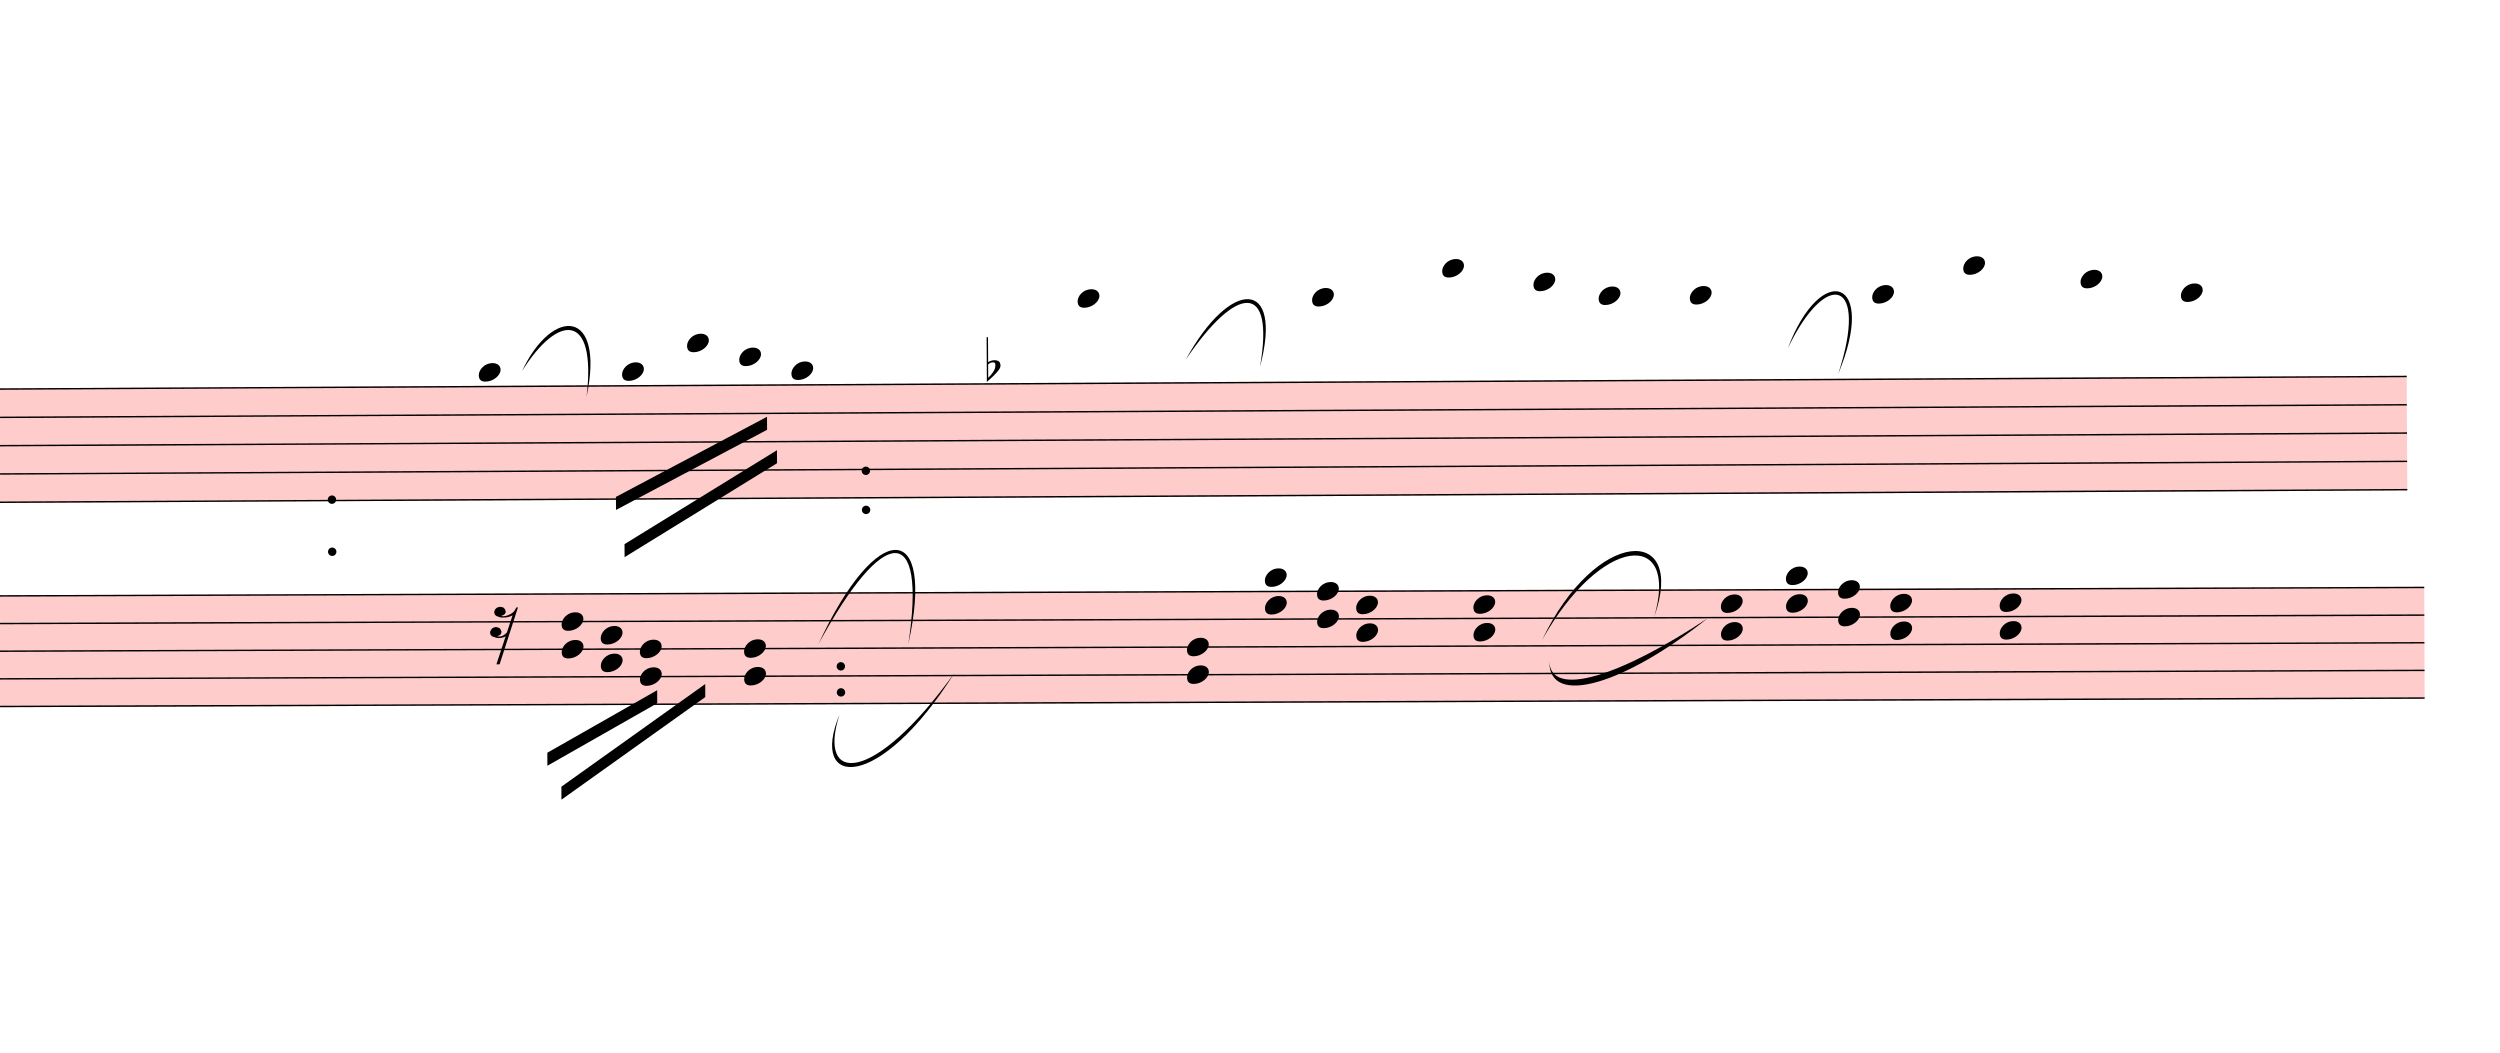
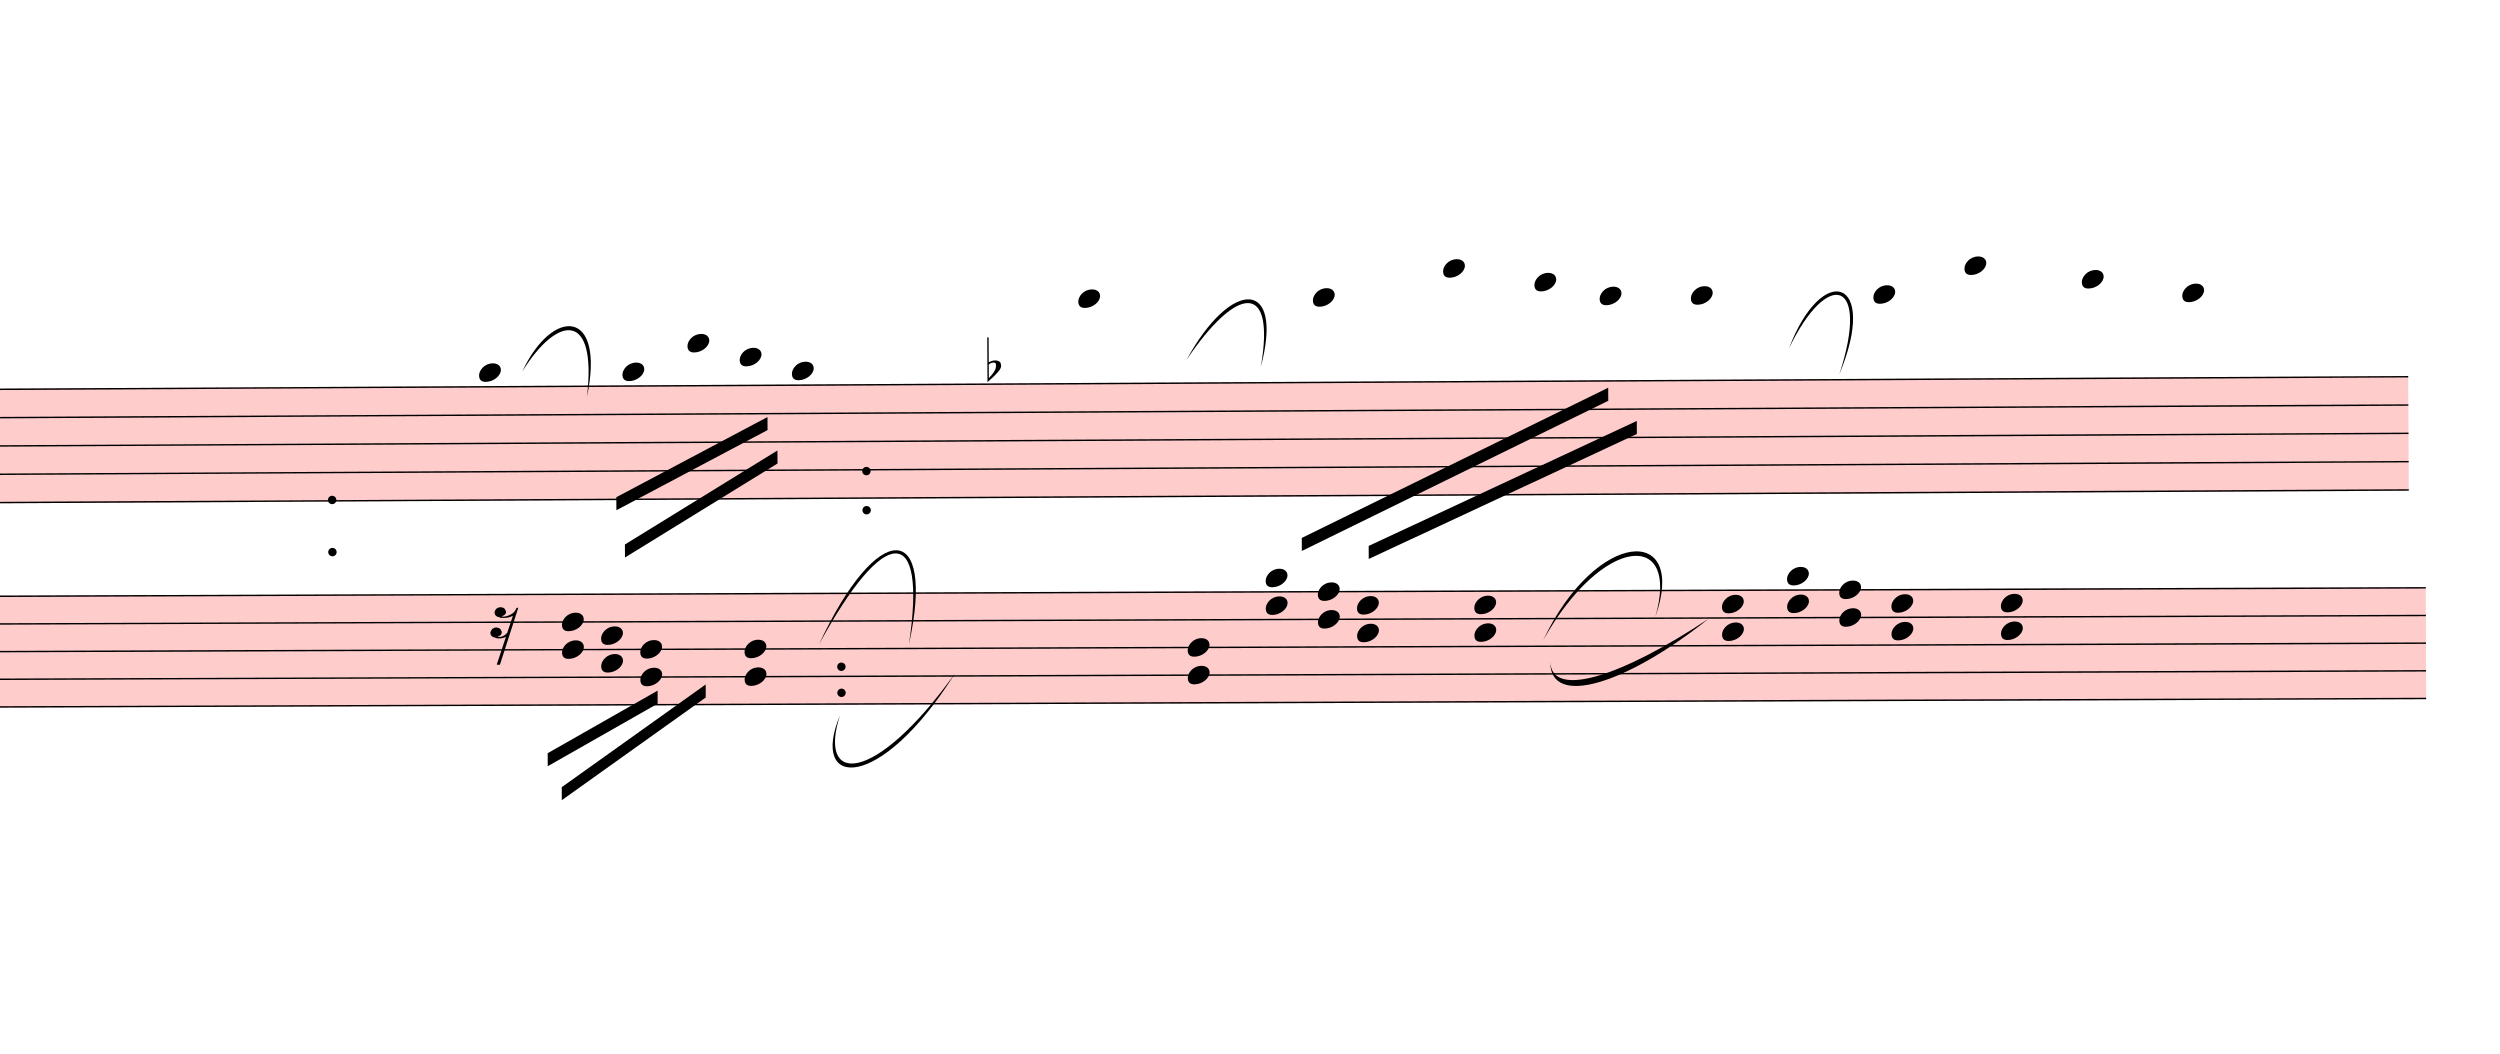
- <svg xmlns="http://www.w3.org/2000/svg" viewBox="9258.3 8122.5 17272.8 7272.29" version="1.1" overflow="visible">
+ <svg xmlns="http://www.w3.org/2000/svg" viewBox="9258.3 8122.5 17262 7272.29" version="1.1" overflow="visible">
  <defs>
    <style type="text/css">
    /* .staff * {
      fill: #000;
      stroke: #000;
    }

    .deletionBack {
      fill: #00000033;
    } */
  </style>
    <symbol id="sym_notehead_quarter" viewBox="0 0 1000 1000" overflow="inherit">
      <path transform="scale(1,-1)" d="M0 -39c0 68 73 172 200 172c66 0 114 -37 114 -95c0 -84 -106 -171 -218 -171c-64 0 -96 30 -96 94z" />
    </symbol>
    <symbol id="sym_accid_f" viewBox="0 0 1000 1000" overflow="inherit">
      <path transform="scale(1,-1)" d="M20 110c32 16 54 27 93 27c26 0 35 -3 54 -13c13 -7 24 -20 27 -38l4 -25c0 -28 -16 -57 -45 -89c-23 -25 -39 -44 -65 -68l-88 -79v644h20v-359zM90 106c-32 0 -48 -10 -70 -29v-194c31 31 54 59 71 84c21 32 32 59 32 84c0 9 1 16 1 20c0 14 -3 21 -11 30l-8 3z" />
    </symbol>
    <symbol id="sym_rest_rest16th" viewBox="0 0 1000 1000" overflow="inherit">
      <path transform="scale(1,-1)" d="M133 -111c0 -33 -21 -50 -52 -55c10 -3 18 -4 25 -4c40 0 69 24 90 47l66 197c-36 -18 -64 -25 -112 -25c-23 0 -38 3 -45 8c-37 7 -55 27 -55 59c8 35 30 54 68 58c45 -6 49 -13 64 -48c0 -3 1 -5 1 -7c0 -27 -25 -46 -52 -49c6 -4 15 -6 26 -6c32 2 62 14 88 29 c32 19 44 36 59 71l7 1l10 2h4c-72 -220 -143 -439 -215 -659h-37l108 324c-20 -13 -51 -20 -82 -20c-21 0 -35 4 -43 10c-37 6 -55 26 -55 58c8 35 31 56 68 60c43 -8 48 -13 64 -51z" />
    </symbol>
  </defs>
  <g class="rastrums">
    <g class="rastrum" data-id="r056b76fa-c321-4542-be49-21f50cf55b78" style="transform: rotate(-0.3deg); transform-origin: 2970px 10854px;">
      <g class="rastrum bounding-box" data-id="bbox-r056b76fa-c321-4542-be49-21f50cf55b78">
        <rect x="2970" y="10854" width="22860" height="792" fill="#ff000033" />
      </g>
      <path d="M2970 10859 L25830 10859" stroke-width="10" stroke="black" />
      <path d="M2970 11054.5 L25830 11054.5" stroke-width="10" stroke="black" />
      <path d="M2970 11250 L25830 11250" stroke-width="10" stroke="black" />
      <path d="M2970 11445.5 L25830 11445.5" stroke-width="10" stroke="black" />
      <path d="M2970 11641 L25830 11641" stroke-width="10" stroke="black" />
    </g>
    <g class="rastrum" data-id="r927cd726-7f3f-4a83-a94d-c0fff6003a6e" style="transform: rotate(-0.2deg); transform-origin: 3015px 12267px;">
      <g class="rastrum bounding-box" data-id="bbox-r927cd726-7f3f-4a83-a94d-c0fff6003a6e">
        <rect x="3015" y="12267" width="22950" height="774" fill="#ff000033" />
      </g>
      <path d="M3015 12272 L25965 12272" stroke-width="10" stroke="black" />
      <path d="M3015 12463 L25965 12463" stroke-width="10" stroke="black" />
      <path d="M3015 12654 L25965 12654" stroke-width="10" stroke="black" />
      <path d="M3015 12845 L25965 12845" stroke-width="10" stroke="black" />
      <path d="M3015 13036 L25965 13036" stroke-width="10" stroke="black" />
    </g>
  </g>
  <g class="draft" data-label="4" data-id="d801770aa-9870-43e9-b359-f0a913734723">
    <g class="system" data-id="sa983ee6a-c3ca-45f6-9bd0-a2beffccdfc9">
      <g class="staff" data-n="1" data-rastrum="r056b76fa-c321-4542-be49-21f50cf55b78" style="transform: rotate(-0.3deg); transform-origin: 2970px 10854px;">
        <g class="note" data-id="d3200544e-1d0c-49a8-9caa-131bf12f9b86" data-stem.dir="down">
          <g class="notehead">
            <use href="#sym_notehead_quarter" height="480px" width="480px" x="12510" y="10761.25" />
          </g>
          <g class="ledgerLines above" />
          <g class="stem">
            <path d="M12510 10761.25 L12510 11445.5" stroke-width="14" />
          </g>
        </g>
        <g class="note" data-id="dab5ff73c-8a55-4da0-a3d5-dccb9567157b" data-stem.dir="down">
          <g class="notehead">
            <use href="#sym_notehead_quarter" height="480px" width="480px" x="13500" y="10761.25" />
          </g>
          <g class="ledgerLines above" />
          <g class="stem">
            <path d="M13500 10761.25 L13500 11250" stroke-width="14" />
          </g>
        </g>
        <g class="note" data-id="d8c741a4a-e131-42c2-8fe4-64a1d5b61841" data-stem.dir="down">
          <g class="notehead">
            <use href="#sym_notehead_quarter" height="480px" width="480px" x="13950" y="10565.75" />
          </g>
          <g class="ledgerLines above">
            <path d="M13911 10663.5 L14139 10663.5" stroke-width="18" />
          </g>
          <g class="stem">
            <path d="M13950 10565.75 L13950 11152.25" stroke-width="14" />
          </g>
        </g>
        <g class="note" data-id="d9ca2a921-b33c-4e20-a265-d7f04e1ffe0d" data-stem.dir="down">
          <g class="notehead">
            <use href="#sym_notehead_quarter" height="480px" width="480px" x="14310" y="10663.5" />
          </g>
          <g class="ledgerLines above">
            <path d="M14271 10663.5 L14499 10663.5" stroke-width="18" />
          </g>
          <g class="stem">
            <path d="M14310 10663.5 L14310 10956.75" stroke-width="14" />
          </g>
        </g>
        <g class="note" data-id="d4076d3c9-b7e3-4a2e-818f-0a21f167241f" data-stem.dir="down">
          <g class="notehead">
            <use href="#sym_notehead_quarter" height="480px" width="480px" x="14670" y="10761.25" />
          </g>
          <g class="ledgerLines above" />
          <g class="stem">
            <path d="M14670 10761.25 L14670 11250" stroke-width="14" />
          </g>
        </g>
        <g class="note" data-id="d555e1bb0-20bf-4f47-9268-c1f5e43507c0" data-stem.dir="down">
          <g class="notehead">
            <use href="#sym_notehead_quarter" height="480px" width="480px" x="16650" y="10272.5" />
          </g>
          <g class="ledgerLines above">
            <path d="M16611 10663.5 L16839 10663.5" stroke-width="18" />
            <path d="M16611 10468 L16839 10468" stroke-width="18" />
            <path d="M16611 10272.5 L16839 10272.5" stroke-width="18" />
          </g>
          <g class="stem">
            <path d="M16650 10272.5 L16650 11250" stroke-width="14" />
          </g>
        </g>
        <g class="note" data-id="de8c253e3-4ab5-4980-935a-993598f469fb" data-stem.dir="down">
          <g class="notehead">
            <use href="#sym_notehead_quarter" height="480px" width="480px" x="18270" y="10272.5" />
          </g>
          <g class="ledgerLines above">
            <path d="M18231 10663.5 L18459 10663.5" stroke-width="18" />
            <path d="M18231 10468 L18459 10468" stroke-width="18" />
            <path d="M18231 10272.5 L18459 10272.5" stroke-width="18" />
          </g>
          <g class="stem">
            <path d="M18270 10272.5 L18270 11445.5" stroke-width="14" />
          </g>
        </g>
        <g class="note" data-id="d6b672fb1-774c-47f7-8b73-598c5d1b4dc0" data-stem.dir="down">
          <g class="notehead">
            <use href="#sym_notehead_quarter" height="480px" width="480px" x="19170" y="10077" />
          </g>
          <g class="ledgerLines above">
            <path d="M19131 10663.5 L19359 10663.5" stroke-width="18" />
            <path d="M19131 10468 L19359 10468" stroke-width="18" />
            <path d="M19131 10272.5 L19359 10272.5" stroke-width="18" />
            <path d="M19131 10077 L19359 10077" stroke-width="18" />
          </g>
          <g class="stem">
            <path d="M19170 10077 L19170 11250" stroke-width="14" />
          </g>
        </g>
        <g class="note" data-id="d202429a7-9e7d-4887-8744-59be6e65caf5" data-stem.dir="down">
          <g class="notehead">
            <use href="#sym_notehead_quarter" height="480px" width="480px" x="19800" y="10174.75" />
          </g>
          <g class="ledgerLines above">
            <path d="M19761 10663.5 L19989 10663.5" stroke-width="18" />
            <path d="M19761 10468 L19989 10468" stroke-width="18" />
            <path d="M19761 10272.5 L19989 10272.5" stroke-width="18" />
          </g>
          <g class="stem">
            <path d="M19800 10174.75 L19800 11250" stroke-width="14" />
          </g>
        </g>
        <g class="note" data-id="d534edeb5-3ea9-47d3-8b72-b634eb1a2a37" data-stem.dir="down">
          <g class="notehead">
            <use href="#sym_notehead_quarter" height="480px" width="480px" x="20250" y="10272.5" />
          </g>
          <g class="ledgerLines above">
            <path d="M20211 10663.5 L20439 10663.5" stroke-width="18" />
            <path d="M20211 10468 L20439 10468" stroke-width="18" />
            <path d="M20211 10272.5 L20439 10272.5" stroke-width="18" />
          </g>
          <g class="stem">
            <path d="M20250 10272.5 L20250 11250" stroke-width="14" />
          </g>
        </g>
        <g class="note" data-id="d46737536-4a27-4553-9910-9644c973ef5a" data-stem.dir="down">
          <g class="notehead">
            <use href="#sym_notehead_quarter" height="480px" width="480px" x="20880" y="10272.5" />
          </g>
          <g class="ledgerLines above">
            <path d="M20841 10663.5 L21069 10663.5" stroke-width="18" />
            <path d="M20841 10468 L21069 10468" stroke-width="18" />
            <path d="M20841 10272.5 L21069 10272.5" stroke-width="18" />
          </g>
          <g class="stem">
            <path d="M20880 10272.5 L20880 11250" stroke-width="14" />
          </g>
        </g>
        <g class="note" data-id="df1607aed-229f-4ac5-a131-cf784a384c3c" data-stem.dir="down">
          <g class="notehead">
            <use href="#sym_notehead_quarter" height="480px" width="480px" x="22140" y="10272.5" />
          </g>
          <g class="ledgerLines above">
            <path d="M22101 10663.5 L22329 10663.5" stroke-width="18" />
            <path d="M22101 10468 L22329 10468" stroke-width="18" />
            <path d="M22101 10272.5 L22329 10272.5" stroke-width="18" />
          </g>
          <g class="stem">
            <path d="M22140 10272.5 L22140 11250" stroke-width="14" />
          </g>
        </g>
        <g class="note" data-id="d1705ba75-396e-41b0-b030-b0bdfacaed4f" data-stem.dir="down">
          <g class="notehead">
            <use href="#sym_notehead_quarter" height="480px" width="480px" x="22770" y="10077" />
          </g>
          <g class="ledgerLines above">
            <path d="M22731 10663.5 L22959 10663.5" stroke-width="18" />
            <path d="M22731 10468 L22959 10468" stroke-width="18" />
            <path d="M22731 10272.5 L22959 10272.5" stroke-width="18" />
            <path d="M22731 10077 L22959 10077" stroke-width="18" />
          </g>
          <g class="stem">
            <path d="M22770 10077 L22770 11347.75" stroke-width="14" />
          </g>
        </g>
        <g class="note" data-id="ddd07a36e-5c5c-4962-a8c6-3718bda99e04" data-stem.dir="down">
          <g class="notehead">
            <use href="#sym_notehead_quarter" height="480px" width="480px" x="23580" y="10174.75" />
          </g>
          <g class="ledgerLines above">
            <path d="M23541 10663.5 L23769 10663.5" stroke-width="18" />
            <path d="M23541 10468 L23769 10468" stroke-width="18" />
            <path d="M23541 10272.5 L23769 10272.5" stroke-width="18" />
          </g>
          <g class="stem">
            <path d="M23580 10174.75 L23580 11054.5" stroke-width="14" />
          </g>
        </g>
        <g class="note" data-id="d3f4b08fd-9eb5-4c33-b145-1793b6ed5f86" data-stem.dir="down">
          <g class="notehead">
            <use href="#sym_notehead_quarter" height="480px" width="480px" x="24273" y="10272.5" />
          </g>
          <g class="ledgerLines above">
            <path d="M24234 10663.5 L24462 10663.5" stroke-width="18" />
            <path d="M24234 10468 L24462 10468" stroke-width="18" />
            <path d="M24234 10272.5 L24462 10272.5" stroke-width="18" />
          </g>
          <g class="stem">
            <path d="M24273 10272.5 L24273 10761.25" stroke-width="14" />
          </g>
        </g>
        <g class="accid" data-id="d7da91598-03ed-4dcb-b0d4-a2aaa9f8e56e">
          <use href="#sym_accid_f" height="480px" width="480px" x="16020" y="10761.25" />
        </g>
        <g class="dot repeat" data-id="d2164c193-2e1f-402b-8f8b-b09be801728f" data-class="dot repeat">
          <ellipse cx="11491" cy="11995" rx="29" ry="29" fill-opacity="1" stroke-opacity="1" />
        </g>
        <g class="dot repeat" data-id="d30b75d34-1673-40a1-8068-72ea27957e51" data-class="dot repeat">
          <ellipse cx="11491" cy="11635" rx="29" ry="29" fill-opacity="1" stroke-opacity="1" />
        </g>
        <g class="dot repeat" data-id="d673a293b-d05d-4b85-89c6-46596bd054aa" data-class="dot repeat">
          <ellipse cx="15001" cy="12985" rx="29" ry="29" fill-opacity="1" stroke-opacity="1" />
        </g>
        <g class="dot repeat" data-id="d31153910-c2b6-42e6-bb5d-32999e24960e" data-class="dot repeat">
          <ellipse cx="15001" cy="12805" rx="29" ry="29" fill-opacity="1" stroke-opacity="1" />
        </g>
        <g class="dot repeat" data-id="da0c76496-106b-4a26-851d-a077e768c275" data-class="dot repeat">
          <ellipse cx="15181" cy="11725" rx="29" ry="29" fill-opacity="1" stroke-opacity="1" />
        </g>
        <g class="dot repeat" data-id="d4c8ac83f-fab7-46db-9aa2-9d32d4f4b536" data-class="dot repeat">
          <ellipse cx="15181" cy="11455" rx="29" ry="29" fill-opacity="1" stroke-opacity="1" />
        </g>
      </g>
      <g class="staff" data-n="2" data-rastrum="r927cd726-7f3f-4a83-a94d-c0fff6003a6e" style="transform: rotate(-0.2deg); transform-origin: 3015px 12267px;">
        <g class="rest" data-id="d689bedae-8fe0-415e-977e-7d4a4eccddfb">
          <use href="#sym_rest_rest16th" height="597px" width="597px" x="12600" y="12463" />
        </g>
        <g class="chord" data-id="d96b06846-2c3f-43c7-b326-818820973dbc" data-stem.dir="down">
          <g class="notehead">
            <use href="#sym_notehead_quarter" height="480px" width="480px" x="13095" y="12463" />
          </g>
          <g class="notehead">
            <use href="#sym_notehead_quarter" height="480px" width="480px" x="13095" y="12654" />
          </g>
          <g class="stem">
            <path d="M13095 12463 L13095 12845" stroke-width="14" />
          </g>
        </g>
        <g class="chord" data-id="d835990ce-03f4-4ed6-b92d-20d9e28b6a20" data-stem.dir="down">
          <g class="notehead">
            <use href="#sym_notehead_quarter" height="480px" width="480px" x="13365" y="12558.5" />
          </g>
          <g class="notehead">
            <use href="#sym_notehead_quarter" height="480px" width="480px" x="13365" y="12749.5" />
          </g>
          <g class="stem">
            <path d="M13365 12558.5 L13365 12940.5" stroke-width="14" />
          </g>
        </g>
        <g class="chord" data-id="ded3be606-8cf2-456f-b82c-66ad4c1226f2" data-stem.dir="down">
          <g class="notehead">
            <use href="#sym_notehead_quarter" height="480px" width="480px" x="13635" y="12654" />
          </g>
          <g class="notehead">
            <use href="#sym_notehead_quarter" height="480px" width="480px" x="13635" y="12845" />
          </g>
          <g class="stem">
            <path d="M13635 12654 L13635 13036" stroke-width="14" />
          </g>
        </g>
        <g class="chord" data-id="d9169406d-bbd7-4057-ab52-b8a690086662" data-stem.dir="down">
          <g class="notehead">
            <use href="#sym_notehead_quarter" height="480px" width="480px" x="14355" y="12654" />
          </g>
          <g class="notehead">
            <use href="#sym_notehead_quarter" height="480px" width="480px" x="14355" y="12845" />
          </g>
          <g class="stem">
            <path d="M14355 12654 L14355 13036" stroke-width="14" />
          </g>
        </g>
        <g class="chord" data-id="dc684f6a1-4058-4bf2-9e04-af7437550fe1" data-stem.dir="down">
          <g class="notehead">
            <use href="#sym_notehead_quarter" height="480px" width="480px" x="17415" y="12654" />
          </g>
          <g class="notehead">
            <use href="#sym_notehead_quarter" height="480px" width="480px" x="17415" y="12845" />
          </g>
          <g class="stem">
            <path d="M17415 12654 L17415 13036" stroke-width="14" />
          </g>
        </g>
        <g class="chord" data-id="d75e11ef5-a8ef-4fcc-89ee-40a4cfd8a042" data-stem.dir="down">
          <g class="notehead">
            <use href="#sym_notehead_quarter" height="480px" width="480px" x="17955" y="12176.5" />
          </g>
          <g class="notehead">
            <use href="#sym_notehead_quarter" height="480px" width="480px" x="17955" y="12367.5" />
          </g>
          <g class="ledgerLines above" />
          <g class="stem">
            <path d="M17955 12176.5 L17955 12558.5" stroke-width="14" />
          </g>
        </g>
        <g class="chord" data-id="dd64ea900-6429-4ab1-9e62-e670f77b2a96" data-stem.dir="down">
          <g class="notehead">
            <use href="#sym_notehead_quarter" height="480px" width="480px" x="18315" y="12272" />
          </g>
          <g class="notehead">
            <use href="#sym_notehead_quarter" height="480px" width="480px" x="18315" y="12463" />
          </g>
          <g class="stem">
            <path d="M18315 12272 L18315 12654" stroke-width="14" />
          </g>
        </g>
        <g class="chord" data-id="d3ff5b8bc-a6a0-421d-97ad-250849ae583a" data-stem.dir="down">
          <g class="notehead">
            <use href="#sym_notehead_quarter" height="480px" width="480px" x="18585" y="12367.5" />
          </g>
          <g class="notehead">
            <use href="#sym_notehead_quarter" height="480px" width="480px" x="18585" y="12558.5" />
          </g>
          <g class="stem">
            <path d="M18585 12367.5 L18585 12749.5" stroke-width="14" />
          </g>
        </g>
        <g class="chord" data-id="dca387b8c-5f24-4eba-99bf-9f3da3728aa2" data-stem.dir="down">
          <g class="notehead">
            <use href="#sym_notehead_quarter" height="480px" width="480px" x="19395" y="12367.5" />
          </g>
          <g class="notehead">
            <use href="#sym_notehead_quarter" height="480px" width="480px" x="19395" y="12558.5" />
          </g>
          <g class="stem">
            <path d="M19395 12367.5 L19395 12749.5" stroke-width="14" />
          </g>
        </g>
        <g class="chord" data-id="d467b8e7c-e327-42c7-80b8-a68cb4e4d396" data-stem.dir="down">
          <g class="notehead">
            <use href="#sym_notehead_quarter" height="480px" width="480px" x="21105" y="12367.5" />
          </g>
          <g class="notehead">
            <use href="#sym_notehead_quarter" height="480px" width="480px" x="21105" y="12558.5" />
          </g>
          <g class="stem">
            <path d="M21105 12367.5 L21105 12749.5" stroke-width="14" />
          </g>
        </g>
        <g class="chord" data-id="de678e80a-c211-4460-b1d0-ac8b80cb1094" data-stem.dir="down">
          <g class="notehead">
            <use href="#sym_notehead_quarter" height="480px" width="480px" x="21555" y="12176.5" />
          </g>
          <g class="notehead">
            <use href="#sym_notehead_quarter" height="480px" width="480px" x="21555" y="12367.5" />
          </g>
          <g class="ledgerLines above" />
          <g class="stem">
            <path d="M21555 12176.5 L21555 12558.5" stroke-width="14" />
          </g>
        </g>
        <g class="chord" data-id="d9b4dcd9a-72ff-4730-b5f7-f5dec5c2795c" data-stem.dir="down">
          <g class="notehead">
            <use href="#sym_notehead_quarter" height="480px" width="480px" x="21915" y="12272" />
          </g>
          <g class="notehead">
            <use href="#sym_notehead_quarter" height="480px" width="480px" x="21915" y="12463" />
          </g>
          <g class="stem">
            <path d="M21915 12272 L21915 12654" stroke-width="14" />
          </g>
        </g>
        <g class="chord" data-id="dbc4d0dba-dbd3-4e9e-90fb-1c19a6abc864" data-stem.dir="down">
          <g class="notehead">
            <use href="#sym_notehead_quarter" height="480px" width="480px" x="22275" y="12367.5" />
          </g>
          <g class="notehead">
            <use href="#sym_notehead_quarter" height="480px" width="480px" x="22275" y="12558.5" />
          </g>
          <g class="stem">
            <path d="M22275 12367.5 L22275 12749.5" stroke-width="14" />
          </g>
        </g>
        <g class="chord" data-id="d32c5fb64-6236-476e-8d07-d2cc39ea248f" data-stem.dir="down">
          <g class="notehead">
            <use href="#sym_notehead_quarter" height="480px" width="480px" x="23031" y="12367.5" />
          </g>
          <g class="notehead">
            <use href="#sym_notehead_quarter" height="480px" width="480px" x="23031" y="12558.5" />
          </g>
          <g class="stem">
            <path d="M23031 12367.5 L23031 12749.5" stroke-width="14" />
          </g>
        </g>
      </g>
      <g class="barLine" data-id="db9beef16-5208-4575-b3a1-3bd4098dd992">
        <path d="M20605.5 10742.4 L19960.2 13140" stroke-width="27" />
      </g>
      <g class="barLine" data-id="d55790076-732b-4454-9671-624cea78f033">
        <path d="M11277.9 10712.7 L11058.3 13260.6" stroke-width="27" />
      </g>
      <g class="barLine" data-id="dcc87ca24-2760-474d-b382-2ef0909662a9">
        <path d="M15453 10377.9 L15237 13531.5" stroke-width="27" />
      </g>
      <g class="barLine" data-id="dc4ef673a-e403-4b69-8b33-99fe49bddc04">
-         <path d="M24150.6 10477.8 L23735.7 13249.8" stroke-width="27" />
+         <path d="M24150.6 10477.8 L23717.7 13231.8" stroke-width="27" />
      </g>
      <g class="barLine" data-id="d8c38a46d-4d25-478f-b59b-100b51eff53d">
-         <path d="M24731.1 10261.8 L24066.9 13232.7" stroke-width="27" />
+         <path d="M24720.3 10234.8 L24029.1 13220.1" stroke-width="27" />
      </g>
      <g class="beam" data-id="bc001a765-5ea9-4ecd-8029-ad4be5148842" style="transform: rotate(-0.3deg); transform-origin: 2970px 10854px;">
        <polygon points="13453.2,11626.2 14499.9,11078.1 14499.9,11168.1 13453.2,11716.2" stroke-opacity="1" fill-opacity="1" />
      </g>
      <g class="beam" data-id="bc8d7afb0-5a44-4dd0-93e6-2d3b966b6573" style="transform: rotate(-0.3deg); transform-origin: 2970px 10854px;">
        <polygon points="13510.8,11952.9 14567.4,11309.4 14567.4,11399.4 13510.8,12042.9" stroke-opacity="1" fill-opacity="1" />
      </g>
      <g class="beam" data-id="b433259c6-2e51-4ab3-bca4-c14080eecf5c" style="transform: rotate(-0.3deg); transform-origin: 2970px 10854px;">
-         <polygon points="19629,10323 19629,10323 19629,10413 19629,10413" stroke-opacity="1" fill-opacity="1" />
+         <polygon points="18184.5,11932.2 20305.8,10906.2 20305.8,10996.2 18184.5,12022.2" stroke-opacity="1" fill-opacity="1" />
      </g>
      <g class="beam" data-id="b2e3aaf0c-c6aa-480e-8a26-5caaf69a3e5f" style="transform: rotate(-0.3deg); transform-origin: 2970px 10854px;">
-         <polygon points="18882,10953 18882,10953 18882,11043 18882,11043" stroke-opacity="1" fill-opacity="1" />
+         <polygon points="18646.2,11989.8 20502,11136.6 20502,11226.6 18646.2,12079.8" stroke-opacity="1" fill-opacity="1" />
      </g>
      <g class="beam" data-id="b9bf73b87-69e4-4595-9180-4470ce66a51d" style="transform: rotate(-0.3deg); transform-origin: 2970px 10854px;">
        <polygon points="22212,11259 22212,11259 22212,11349 22212,11349" stroke-opacity="1" fill-opacity="1" />
      </g>
      <g class="beam" data-id="b1aaaa8d9-17c1-4333-a415-b35c24f7208e" style="transform: rotate(-0.3deg); transform-origin: 2970px 10854px;">
        <polygon points="21753,10944 21753,10944 21753,11034 21753,11034" stroke-opacity="1" fill-opacity="1" />
      </g>
      <g class="beam" data-id="bf7160ae8-4cfe-451a-b6fa-8fd1452cf1fb" style="transform: rotate(-0.3deg); transform-origin: 2970px 10854px;">
        <polygon points="23463,10548 23463,10548 23463,10638 23463,10638" stroke-opacity="1" fill-opacity="1" />
      </g>
      <g class="beam" data-id="b82e2c2df-13ee-4b0b-ae30-59db6a7391f5" style="transform: rotate(-0.2deg); transform-origin: 3015px 12267px;">
        <polygon points="13089.6,13603.5 14085.9,12897.9 14085.9,12987.9 13089.6,13693.5" stroke-opacity="1" fill-opacity="1" />
      </g>
      <g class="beam" data-id="bed25cf25-344a-473a-892c-5477e0c81be4" style="transform: rotate(-0.2deg); transform-origin: 3015px 12267px;">
        <polygon points="12636,12753 12636,12753 12636,12843 12636,12843" stroke-opacity="1" fill-opacity="1" />
      </g>
      <g class="beam" data-id="b2165661f-9fd8-40c1-b972-d0109503ab68" style="transform: rotate(-0.2deg); transform-origin: 3015px 12267px;">
        <polygon points="17172,13104 17172,13104 17172,13194 17172,13194" stroke-opacity="1" fill-opacity="1" />
      </g>
      <g class="beam" data-id="b5b429f85-a491-4029-a319-8bb300c7e8d7" style="transform: rotate(-0.2deg); transform-origin: 3015px 12267px;">
        <polygon points="17028,12897 17028,12897 17028,12987 17028,12987" stroke-opacity="1" fill-opacity="1" />
      </g>
      <g class="beam" data-id="b1e1db705-72ab-4500-aac4-073bdb8c4e46" style="transform: rotate(-0.2deg); transform-origin: 3015px 12267px;">
        <polygon points="21735,12312 21735,12312 21735,12402 21735,12402" stroke-opacity="1" fill-opacity="1" />
      </g>
      <g class="beam" data-id="b60da8666-ab20-4a9c-b969-f760c869c518" style="transform: rotate(-0.2deg); transform-origin: 3015px 12267px;">
        <polygon points="20439,12699 20439,12699 20439,12789 20439,12789" stroke-opacity="1" fill-opacity="1" />
      </g>
      <g class="beam" data-id="d6e6b7766-3582-4203-8f87-77e159503eec" style="transform: rotate(-0.2deg); transform-origin: 3015px 12267px;">
        <polygon points="12993.3,13368.6 13753.8,12939.3 13753.8,13029.3 12993.3,13458.6" stroke-opacity="1" fill-opacity="1" />
      </g>
      <g class="curve" data-id="d97519089-854f-4859-8210-52133b54792c" data-class="curve">
        <path d="M12864.60,10687.50 C13073.40,10240.20 13440.60,10250.10 13311.00,10863.00 C13381.74,10272.56 13111.50,10290.37 12864.60,10687.50" stroke-width="9" stroke-linecap="round" stroke-linejoin="round" />
      </g>
      <g class="curve" data-id="ddc51619d-879a-44c1-8fd1-a2f27c8bd1b5" data-class="curve">
        <path d="M17451.00,10607.40 C17758.80,10042.20 18126.90,10042.20 17964.00,10656.00 C18067.15,10062.17 17799.21,10090.53 17451.00,10607.40" stroke-width="9" stroke-linecap="round" stroke-linejoin="round" />
      </g>
      <g class="curve" data-id="dfa6952ed-abef-4a54-91bb-4723086a52f4" data-class="curve">
        <path d="M21610.80,10528.20 C21839.40,9922.50 22236.30,10042.20 21958.20,10707.30 C22174.01,10051.63 21878.05,9972.25 21610.80,10528.20" stroke-width="9" stroke-linecap="round" stroke-linejoin="round" />
      </g>
      <g class="curve" data-id="d23f9fe79-fa23-4c68-b970-9223e3c44a98" data-class="curve">
        <path d="M14913.00,12573.00 C15317.10,11700.00 15723.90,11709.90 15534.00,12573.00 C15662.76,11725.09 15363.01,11743.14 14913.00,12573.00" stroke-width="9" stroke-linecap="round" stroke-linejoin="round" />
      </g>
      <g class="curve" data-id="d6fa754d5-d9f8-411c-a6da-53a934136887" data-class="curve">
        <path d="M15058.80,13059.90 C14900.40,13545.90 15297.30,13545.90 15852.60,12771.90 C15337.04,13594.79 14843.84,13573.65 15058.80,13059.90" stroke-width="9" stroke-linecap="round" stroke-linejoin="round" />
      </g>
      <g class="curve" data-id="d401bc9de-7121-4343-8d3c-40e241f30686" data-class="curve">
        <path d="M19913.40,12543.30 C20280.60,11769.30 20916.00,11739.60 20687.40,12384.90 C20863.44,11774.33 20320.00,11818.46 19913.40,12543.30" stroke-width="9" stroke-linecap="round" stroke-linejoin="round" />
      </g>
      <g class="curve" data-id="dbca6eb0a-bb23-4eae-9dfc-d8f024c03a07" data-class="curve">
        <path d="M19962.90,12692.70 C19972.80,12951.00 20459.70,12791.70 21055.50,12394.80 C20488.49,12847.74 19960.49,13012.79 19962.90,12692.70" stroke-width="9" stroke-linecap="round" stroke-linejoin="round" />
      </g>
    </g>
    <g class="deletions" />
  </g>
</svg>
